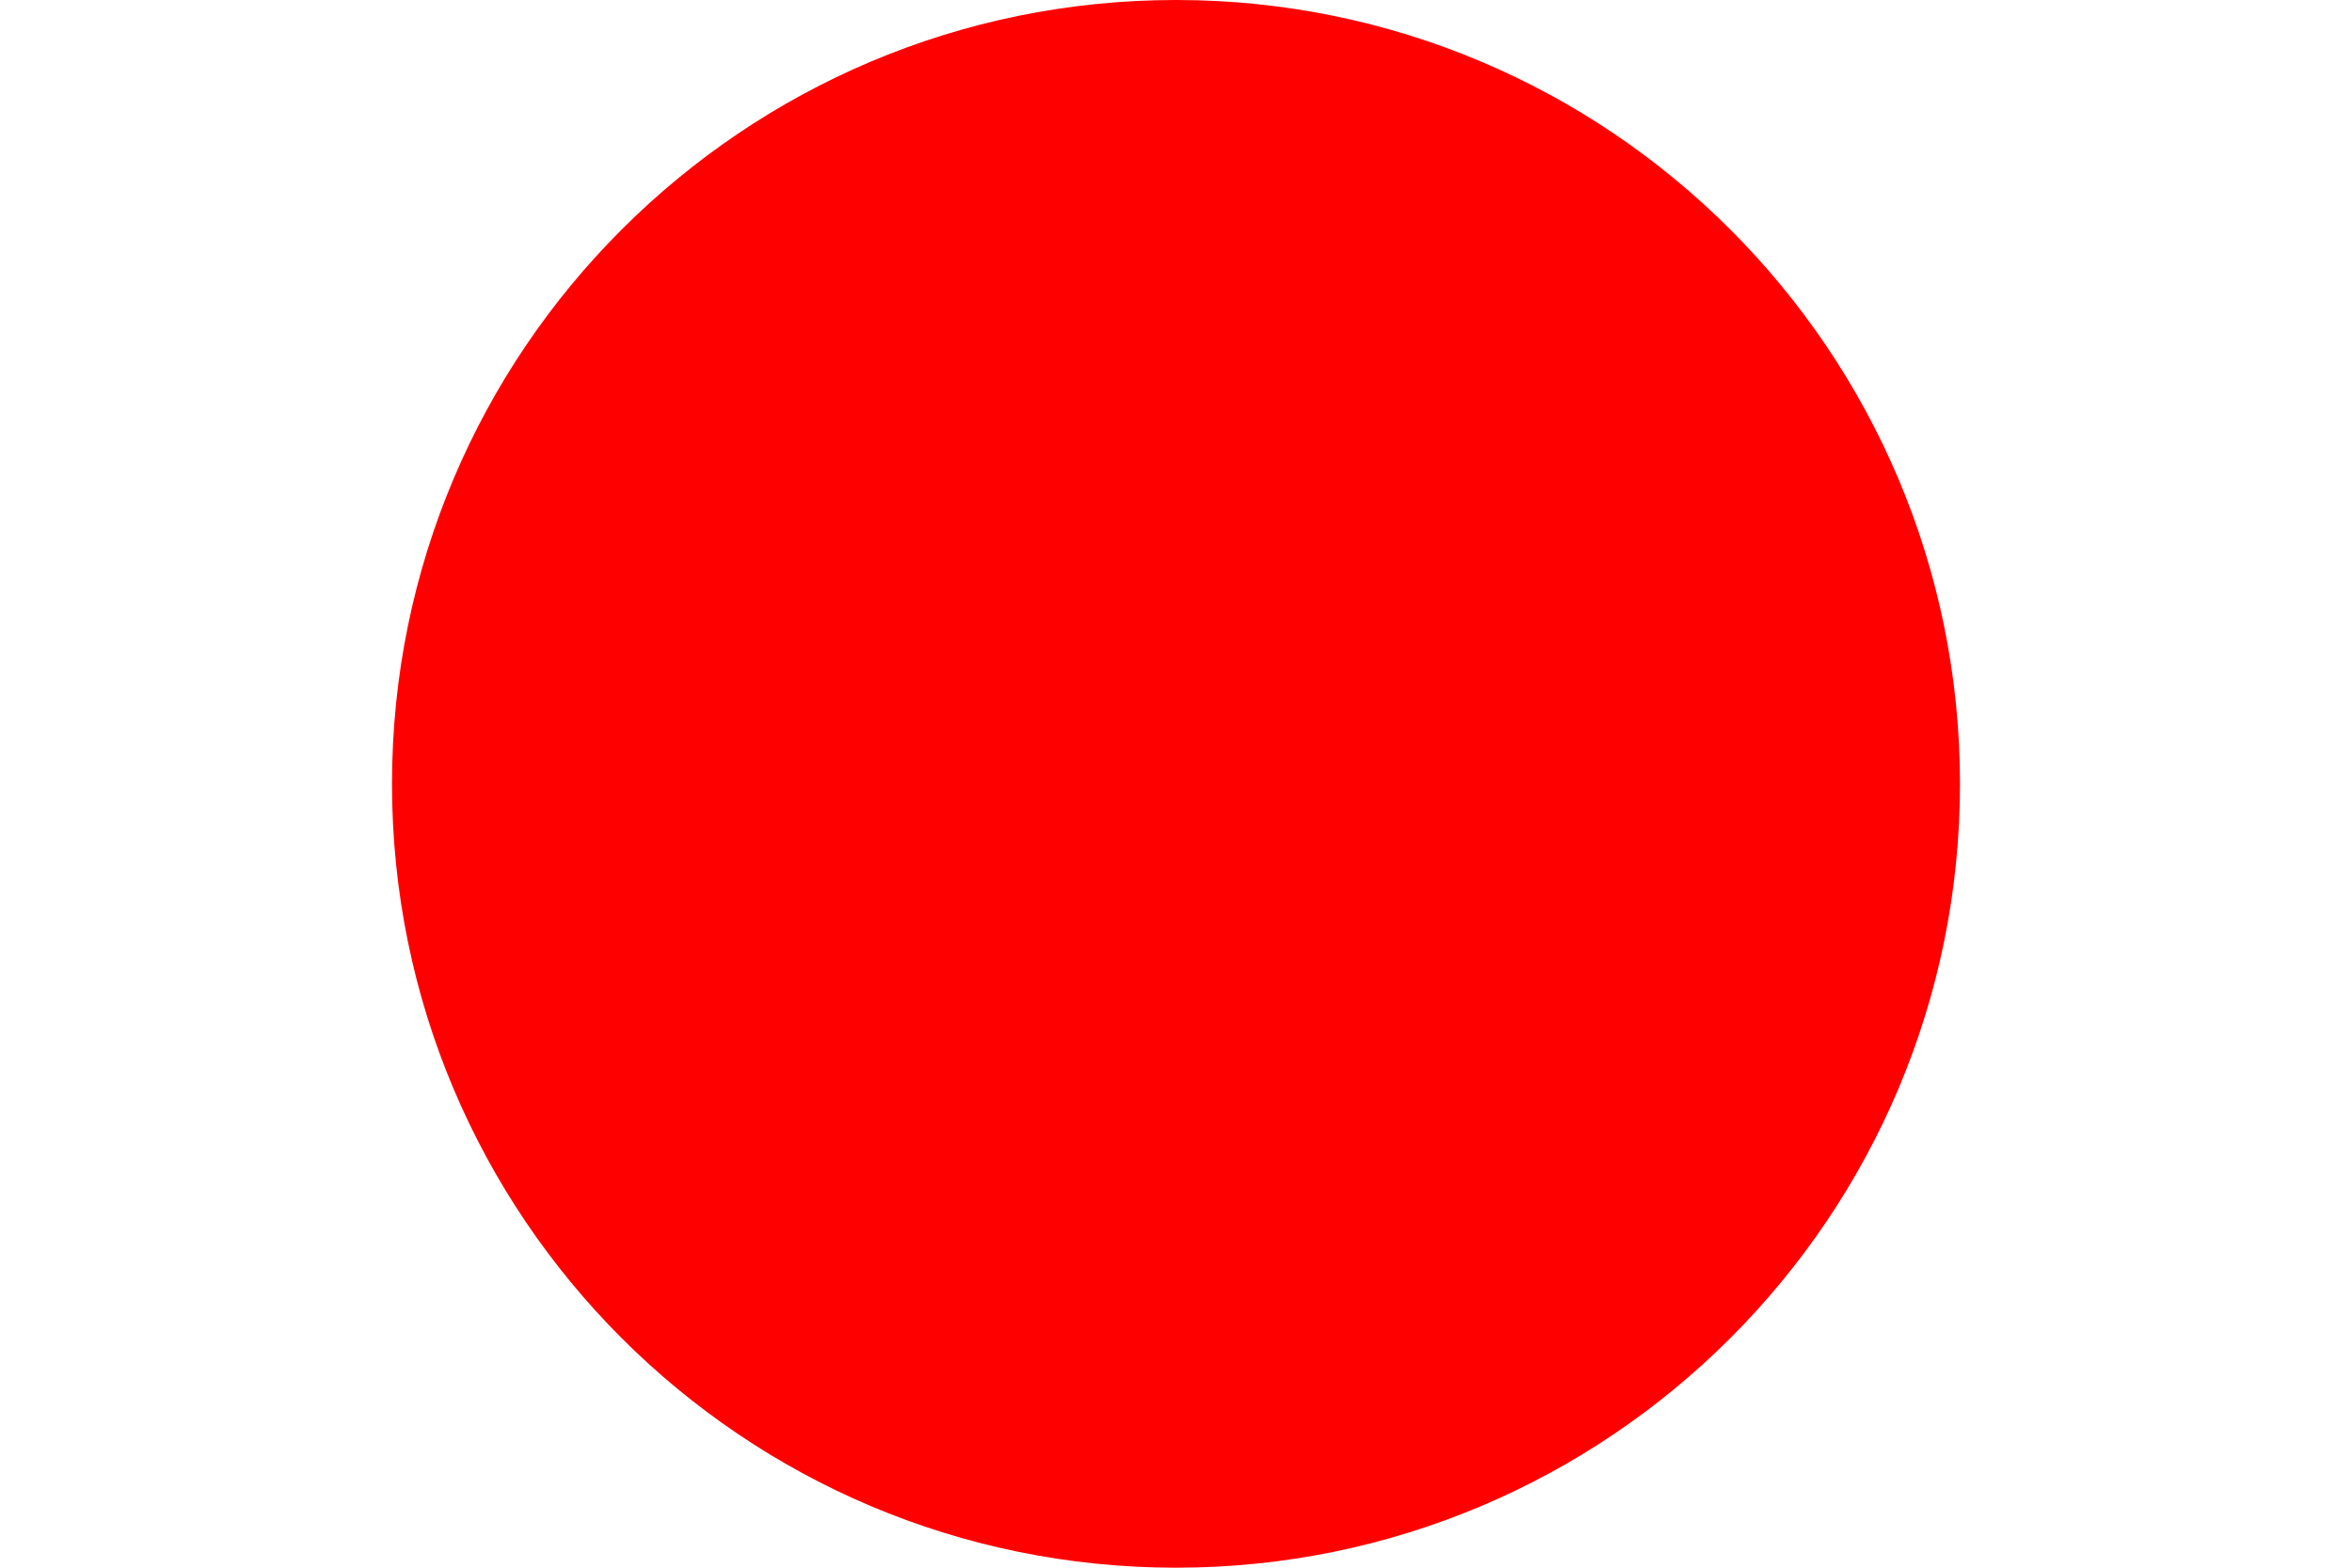
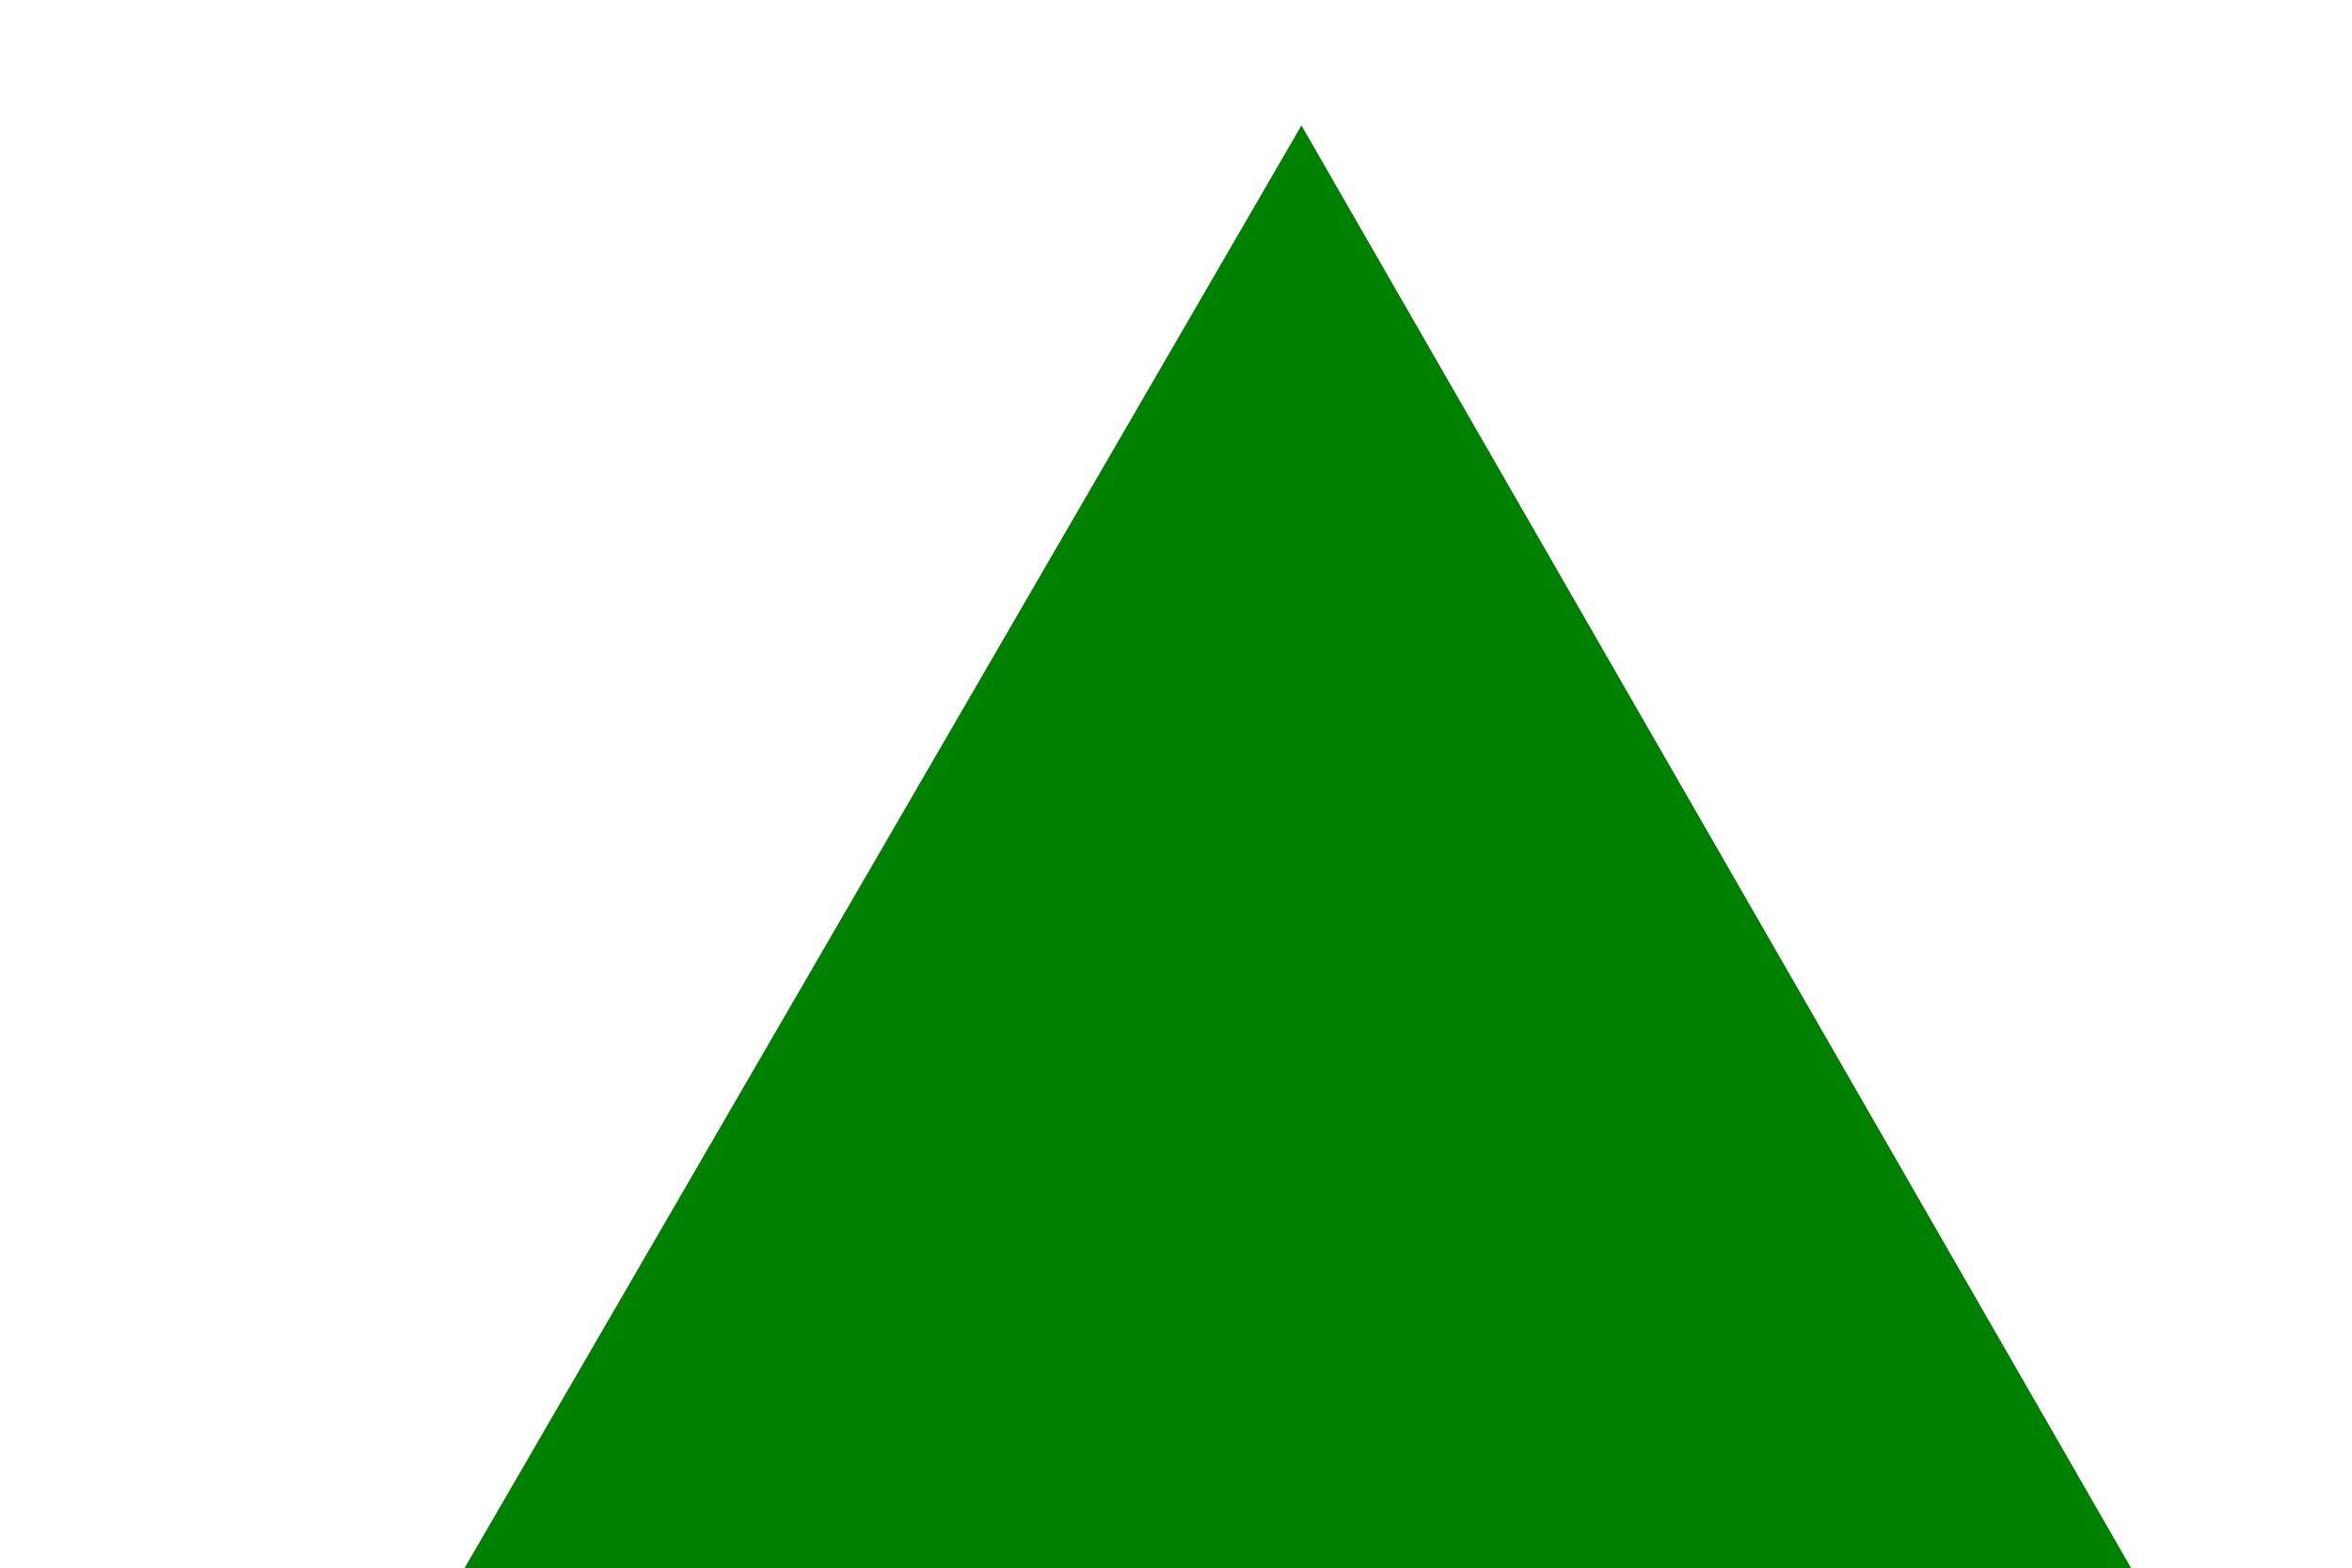
<svg xmlns="http://www.w3.org/2000/svg" width="300" height="200" version="1.1">
-   <circle cx="150" cy="100" r="100" fill="red" />
+   <polygon points="281, 216 50, 216 166, 16     " fill="green" />
</svg>
